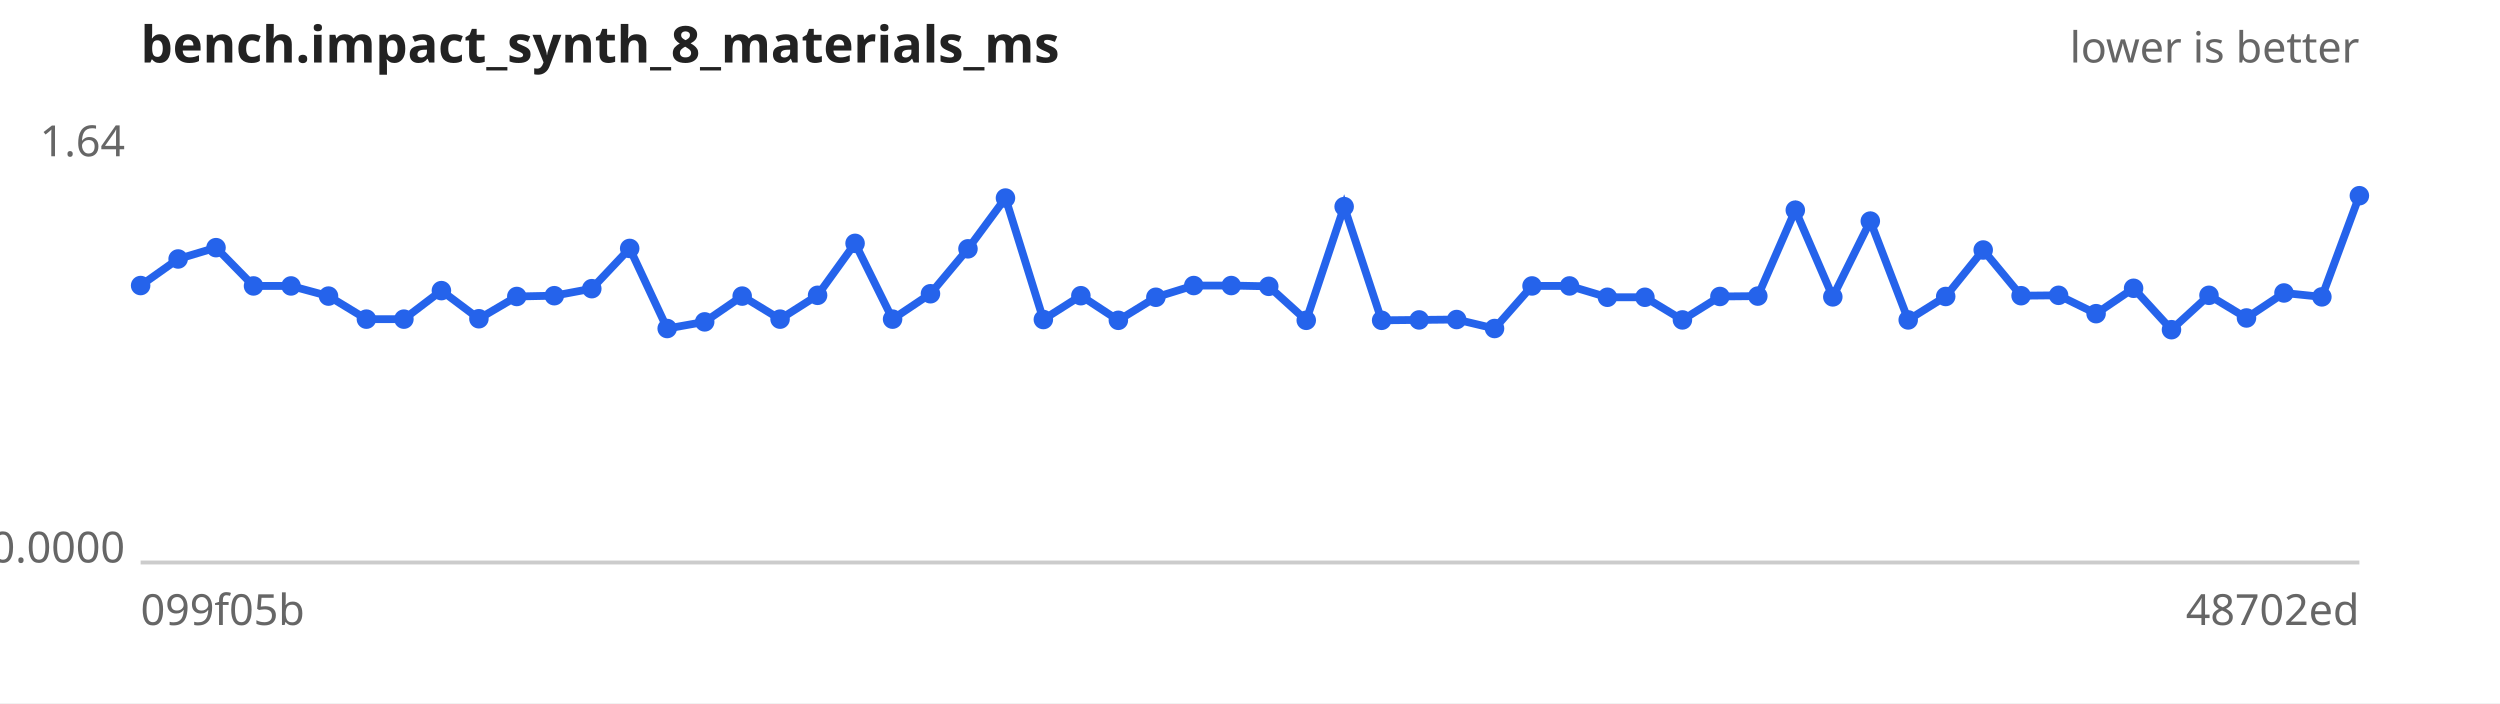
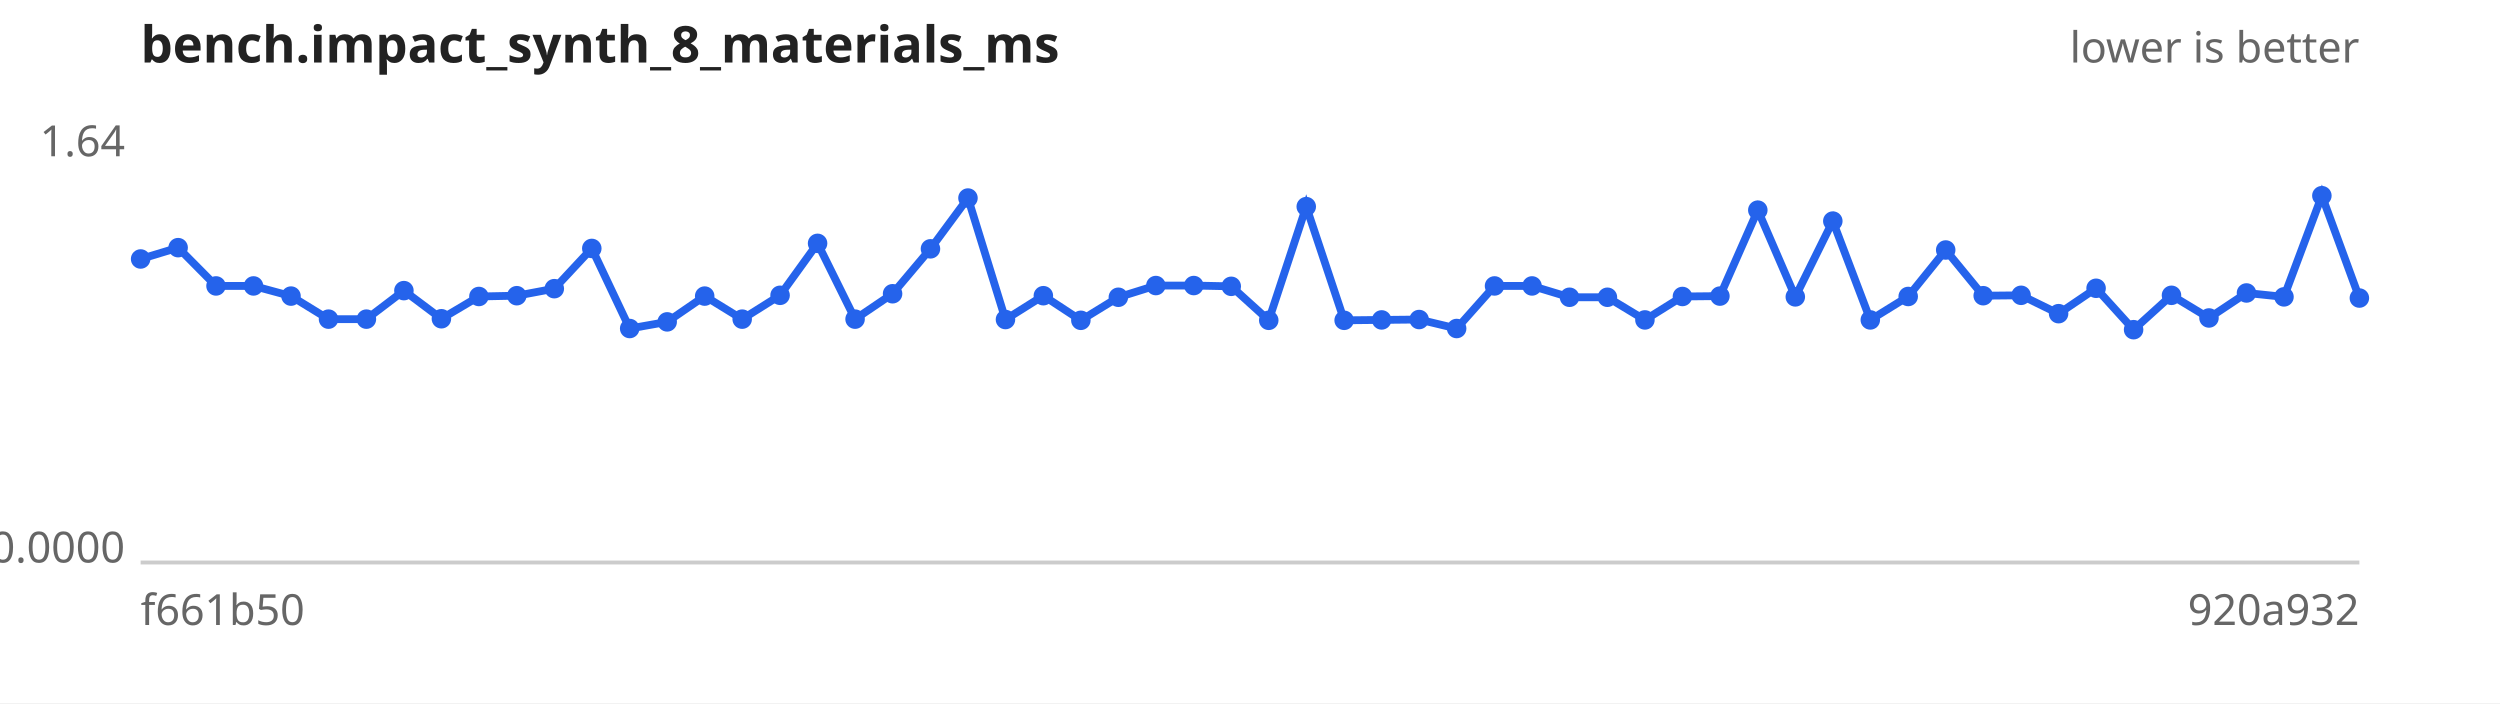
<svg xmlns="http://www.w3.org/2000/svg" width="640" height="180" viewBox="0 0 640 180" font-family="sans-serif" font-size="11">
  <rect width="640" height="180" fill="#ffffff" />
  <text x="36" y="16" font-size="13" font-weight="bold" fill="#222">bench.impact_synth_8_materials_ms</text>
  <text x="604" y="16" text-anchor="end" fill="#666">lower is better</text>
  <line x1="36" y1="144" x2="604" y2="144" stroke="#ccc" />
  <text x="32" y="40.0" text-anchor="end" fill="#666">1.64</text>
  <text x="32" y="144.0" text-anchor="end" fill="#666">0.0000</text>
-   <text x="36" y="160" fill="#666">099f05b</text>
-   <text x="604" y="160" text-anchor="end" fill="#666">48702ed</text>
-   <path d="M36.0,73.1 L45.6,66.3 L55.3,63.4 L64.9,73.2 L74.5,73.2 L84.1,75.8 L93.8,81.7 L103.4,81.7 L113.0,74.4 L122.6,81.6 L132.3,75.9 L141.9,75.7 L151.5,73.9 L161.2,63.6 L170.8,84.1 L180.4,82.4 L190.0,75.8 L199.7,81.7 L209.3,75.6 L218.9,62.3 L228.5,81.7 L238.2,75.2 L247.8,63.7 L257.4,50.7 L267.1,81.8 L276.7,75.7 L286.3,82.0 L295.9,76.1 L305.6,73.1 L315.2,73.1 L324.8,73.3 L334.4,82.0 L344.1,52.9 L353.7,82.0 L363.3,81.9 L372.9,81.8 L382.6,84.1 L392.2,73.2 L401.8,73.2 L411.5,76.1 L421.1,76.1 L430.7,81.9 L440.3,75.9 L450.0,75.8 L459.6,53.8 L469.2,76.0 L478.8,56.6 L488.5,81.9 L498.1,75.9 L507.7,64.0 L517.4,75.7 L527.0,75.6 L536.6,80.3 L546.2,73.8 L555.9,84.4 L565.5,75.6 L575.1,81.4 L584.7,75.0 L594.4,76.0 L604.0,50.1" fill="none" stroke="#2563eb" stroke-width="2" />
+   <text x="36" y="160" fill="#666">f661b50</text>
+   <text x="604" y="160" text-anchor="end" fill="#666">920a932</text>
+   <path d="M36.0,66.3 L45.6,63.4 L55.3,73.2 L64.9,73.2 L74.5,75.8 L84.1,81.7 L93.8,81.7 L103.4,74.4 L113.0,81.6 L122.6,75.9 L132.3,75.7 L141.9,73.9 L151.5,63.6 L161.2,84.1 L170.8,82.4 L180.4,75.8 L190.0,81.7 L199.7,75.6 L209.3,62.3 L218.9,81.7 L228.5,75.2 L238.2,63.7 L247.8,50.7 L257.4,81.8 L267.1,75.7 L276.7,82.0 L286.3,76.1 L295.9,73.1 L305.6,73.1 L315.2,73.3 L324.8,82.0 L334.4,52.9 L344.1,82.0 L353.7,81.9 L363.3,81.8 L372.9,84.1 L382.6,73.2 L392.2,73.2 L401.8,76.1 L411.5,76.1 L421.1,81.9 L430.7,75.9 L440.3,75.8 L450.0,53.8 L459.6,76.0 L469.2,56.6 L478.8,81.9 L488.5,75.9 L498.1,64.0 L507.7,75.7 L517.4,75.6 L527.0,80.3 L536.6,73.8 L546.2,84.4 L555.9,75.6 L565.5,81.4 L575.1,75.0 L584.7,76.0 L594.4,50.1 L604.0,76.3" fill="none" stroke="#2563eb" stroke-width="2" />
  <g fill="#2563eb">
-     <circle cx="36.0" cy="73.1" r="2.5" />
-     <circle cx="45.6" cy="66.3" r="2.5" />
-     <circle cx="55.3" cy="63.4" r="2.5" />
+     <circle cx="36.0" cy="66.3" r="2.5" />
+     <circle cx="45.6" cy="63.4" r="2.5" />
+     <circle cx="55.3" cy="73.2" r="2.5" />
    <circle cx="64.9" cy="73.2" r="2.5" />
-     <circle cx="74.5" cy="73.2" r="2.5" />
-     <circle cx="84.1" cy="75.8" r="2.5" />
+     <circle cx="74.5" cy="75.8" r="2.5" />
+     <circle cx="84.1" cy="81.7" r="2.5" />
    <circle cx="93.8" cy="81.7" r="2.5" />
-     <circle cx="103.4" cy="81.7" r="2.5" />
-     <circle cx="113.0" cy="74.4" r="2.5" />
-     <circle cx="122.6" cy="81.6" r="2.5" />
-     <circle cx="132.3" cy="75.9" r="2.5" />
-     <circle cx="141.9" cy="75.7" r="2.5" />
-     <circle cx="151.5" cy="73.9" r="2.5" />
-     <circle cx="161.2" cy="63.6" r="2.5" />
-     <circle cx="170.8" cy="84.1" r="2.5" />
-     <circle cx="180.4" cy="82.4" r="2.5" />
-     <circle cx="190.0" cy="75.8" r="2.5" />
-     <circle cx="199.7" cy="81.7" r="2.5" />
-     <circle cx="209.3" cy="75.6" r="2.5" />
-     <circle cx="218.9" cy="62.3" r="2.5" />
-     <circle cx="228.5" cy="81.7" r="2.5" />
-     <circle cx="238.2" cy="75.2" r="2.5" />
-     <circle cx="247.8" cy="63.7" r="2.5" />
-     <circle cx="257.4" cy="50.7" r="2.5" />
-     <circle cx="267.1" cy="81.8" r="2.5" />
-     <circle cx="276.7" cy="75.7" r="2.5" />
-     <circle cx="286.3" cy="82.0" r="2.5" />
-     <circle cx="295.9" cy="76.1" r="2.5" />
+     <circle cx="103.4" cy="74.4" r="2.5" />
+     <circle cx="113.0" cy="81.6" r="2.5" />
+     <circle cx="122.6" cy="75.9" r="2.5" />
+     <circle cx="132.3" cy="75.7" r="2.5" />
+     <circle cx="141.9" cy="73.9" r="2.5" />
+     <circle cx="151.5" cy="63.6" r="2.5" />
+     <circle cx="161.2" cy="84.1" r="2.5" />
+     <circle cx="170.8" cy="82.4" r="2.5" />
+     <circle cx="180.4" cy="75.8" r="2.5" />
+     <circle cx="190.0" cy="81.7" r="2.5" />
+     <circle cx="199.7" cy="75.6" r="2.5" />
+     <circle cx="209.3" cy="62.3" r="2.5" />
+     <circle cx="218.9" cy="81.7" r="2.5" />
+     <circle cx="228.5" cy="75.2" r="2.5" />
+     <circle cx="238.2" cy="63.7" r="2.5" />
+     <circle cx="247.8" cy="50.7" r="2.5" />
+     <circle cx="257.4" cy="81.8" r="2.5" />
+     <circle cx="267.1" cy="75.7" r="2.5" />
+     <circle cx="276.7" cy="82.0" r="2.5" />
+     <circle cx="286.3" cy="76.1" r="2.5" />
+     <circle cx="295.9" cy="73.1" r="2.5" />
    <circle cx="305.6" cy="73.1" r="2.5" />
-     <circle cx="315.2" cy="73.1" r="2.5" />
-     <circle cx="324.8" cy="73.3" r="2.5" />
-     <circle cx="334.4" cy="82.0" r="2.5" />
-     <circle cx="344.1" cy="52.9" r="2.5" />
-     <circle cx="353.7" cy="82.0" r="2.5" />
-     <circle cx="363.3" cy="81.9" r="2.5" />
-     <circle cx="372.9" cy="81.8" r="2.5" />
-     <circle cx="382.6" cy="84.1" r="2.5" />
+     <circle cx="315.2" cy="73.3" r="2.5" />
+     <circle cx="324.8" cy="82.0" r="2.5" />
+     <circle cx="334.4" cy="52.9" r="2.5" />
+     <circle cx="344.1" cy="82.0" r="2.5" />
+     <circle cx="353.7" cy="81.9" r="2.5" />
+     <circle cx="363.3" cy="81.8" r="2.5" />
+     <circle cx="372.9" cy="84.1" r="2.5" />
+     <circle cx="382.6" cy="73.2" r="2.5" />
    <circle cx="392.2" cy="73.2" r="2.5" />
-     <circle cx="401.8" cy="73.2" r="2.5" />
+     <circle cx="401.8" cy="76.1" r="2.5" />
    <circle cx="411.5" cy="76.1" r="2.5" />
-     <circle cx="421.1" cy="76.1" r="2.5" />
-     <circle cx="430.7" cy="81.9" r="2.5" />
-     <circle cx="440.3" cy="75.9" r="2.5" />
-     <circle cx="450.0" cy="75.8" r="2.5" />
-     <circle cx="459.6" cy="53.8" r="2.5" />
-     <circle cx="469.2" cy="76.0" r="2.5" />
-     <circle cx="478.8" cy="56.6" r="2.5" />
-     <circle cx="488.5" cy="81.9" r="2.5" />
-     <circle cx="498.1" cy="75.9" r="2.5" />
-     <circle cx="507.7" cy="64.0" r="2.5" />
-     <circle cx="517.4" cy="75.7" r="2.5" />
-     <circle cx="527.0" cy="75.6" r="2.5" />
-     <circle cx="536.6" cy="80.3" r="2.5" />
-     <circle cx="546.2" cy="73.8" r="2.5" />
-     <circle cx="555.9" cy="84.4" r="2.5" />
-     <circle cx="565.5" cy="75.6" r="2.5" />
-     <circle cx="575.1" cy="81.4" r="2.5" />
-     <circle cx="584.7" cy="75.0" r="2.5" />
-     <circle cx="594.4" cy="76.0" r="2.5" />
-     <circle cx="604.0" cy="50.1" r="2.5" />
+     <circle cx="421.1" cy="81.9" r="2.5" />
+     <circle cx="430.7" cy="75.9" r="2.5" />
+     <circle cx="440.3" cy="75.8" r="2.5" />
+     <circle cx="450.0" cy="53.8" r="2.5" />
+     <circle cx="459.6" cy="76.0" r="2.5" />
+     <circle cx="469.2" cy="56.6" r="2.5" />
+     <circle cx="478.8" cy="81.9" r="2.5" />
+     <circle cx="488.5" cy="75.9" r="2.5" />
+     <circle cx="498.1" cy="64.0" r="2.5" />
+     <circle cx="507.7" cy="75.7" r="2.5" />
+     <circle cx="517.4" cy="75.6" r="2.5" />
+     <circle cx="527.0" cy="80.3" r="2.5" />
+     <circle cx="536.6" cy="73.8" r="2.5" />
+     <circle cx="546.2" cy="84.4" r="2.5" />
+     <circle cx="555.9" cy="75.6" r="2.5" />
+     <circle cx="565.5" cy="81.4" r="2.5" />
+     <circle cx="575.1" cy="75.0" r="2.5" />
+     <circle cx="584.7" cy="76.0" r="2.5" />
+     <circle cx="594.4" cy="50.1" r="2.5" />
+     <circle cx="604.0" cy="76.3" r="2.5" />
  </g>
</svg>
